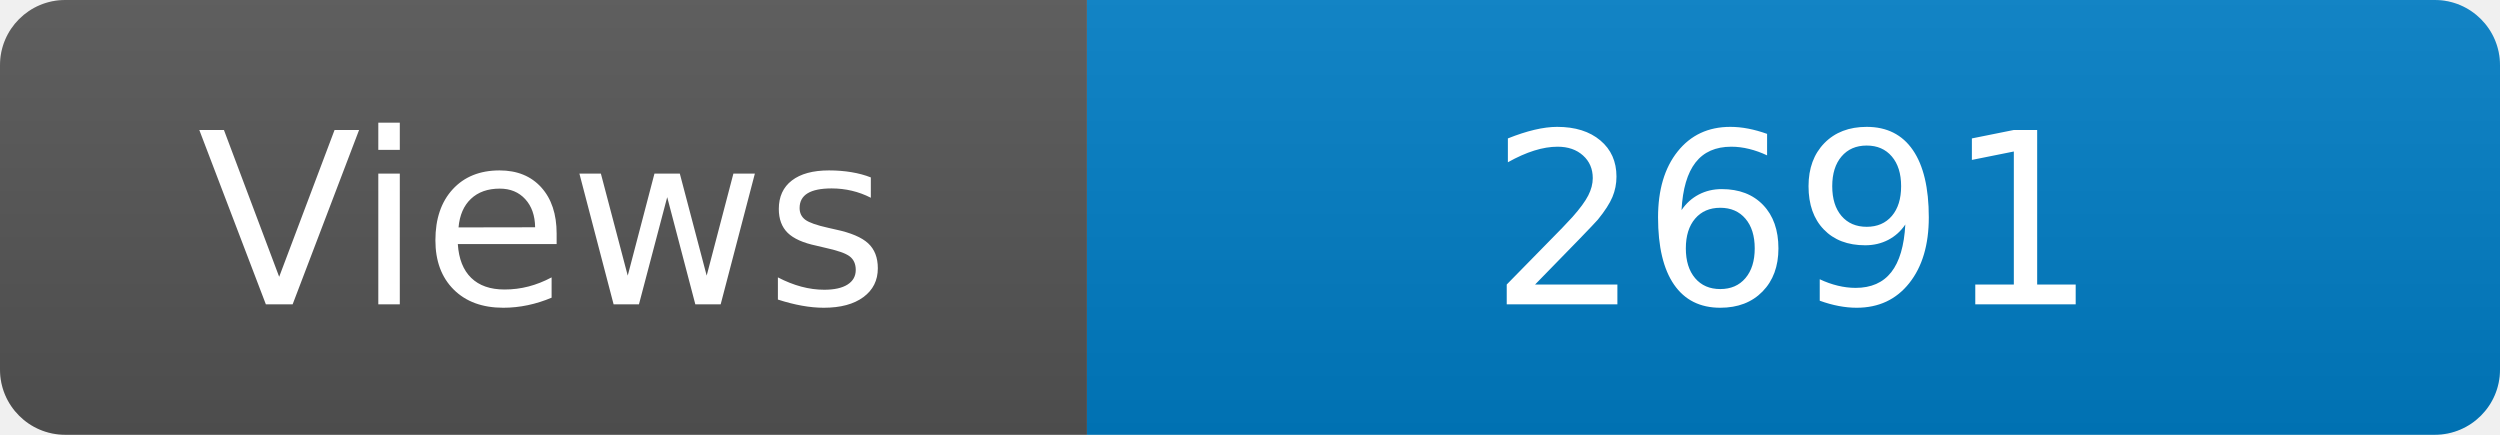
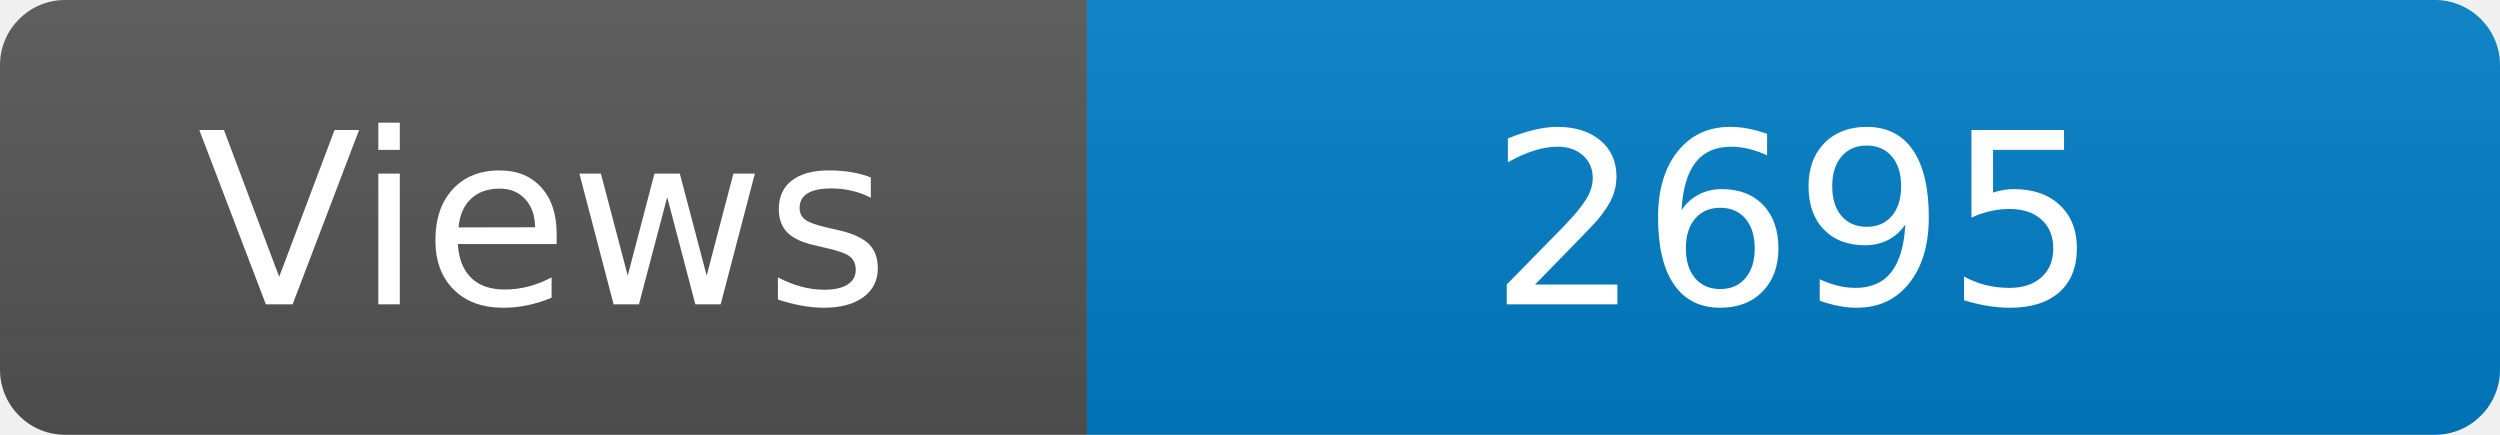
<svg xmlns="http://www.w3.org/2000/svg" width="115" height="20" role="img" aria-label="Maintained?: yes">
  <linearGradient id="s" x2="0" y2="100%">
    <stop offset="0" stop-color="#bbb" stop-opacity=".1" />
    <stop offset="1" stop-opacity=".1" />
  </linearGradient>
  <clipPath id="r">
    <rect width="115" height="20" rx="3" fill="#fff" />
  </clipPath>
  <g clip-path="url(#r)">
    <rect width="50" height="20" fill="#555" />
    <rect x="50" width="160" height="20" fill="#007ec6" />
    <rect width="115" height="20" fill="url(#s)" />
  </g>
  <g fill="#fff" text-anchor="middle" font-family="Verdana,Geneva,DejaVu Sans,sans-serif" font-size="110">
    <text x="250" y="140" transform="scale(.1)" fill="#fff">Views</text>
-     <text x="825" y="140" transform="scale(.1)" fill="#fff">2691</text>
+     <text x="825" y="140" transform="scale(.1)" fill="#fff">2695</text>
  </g>
</svg>
